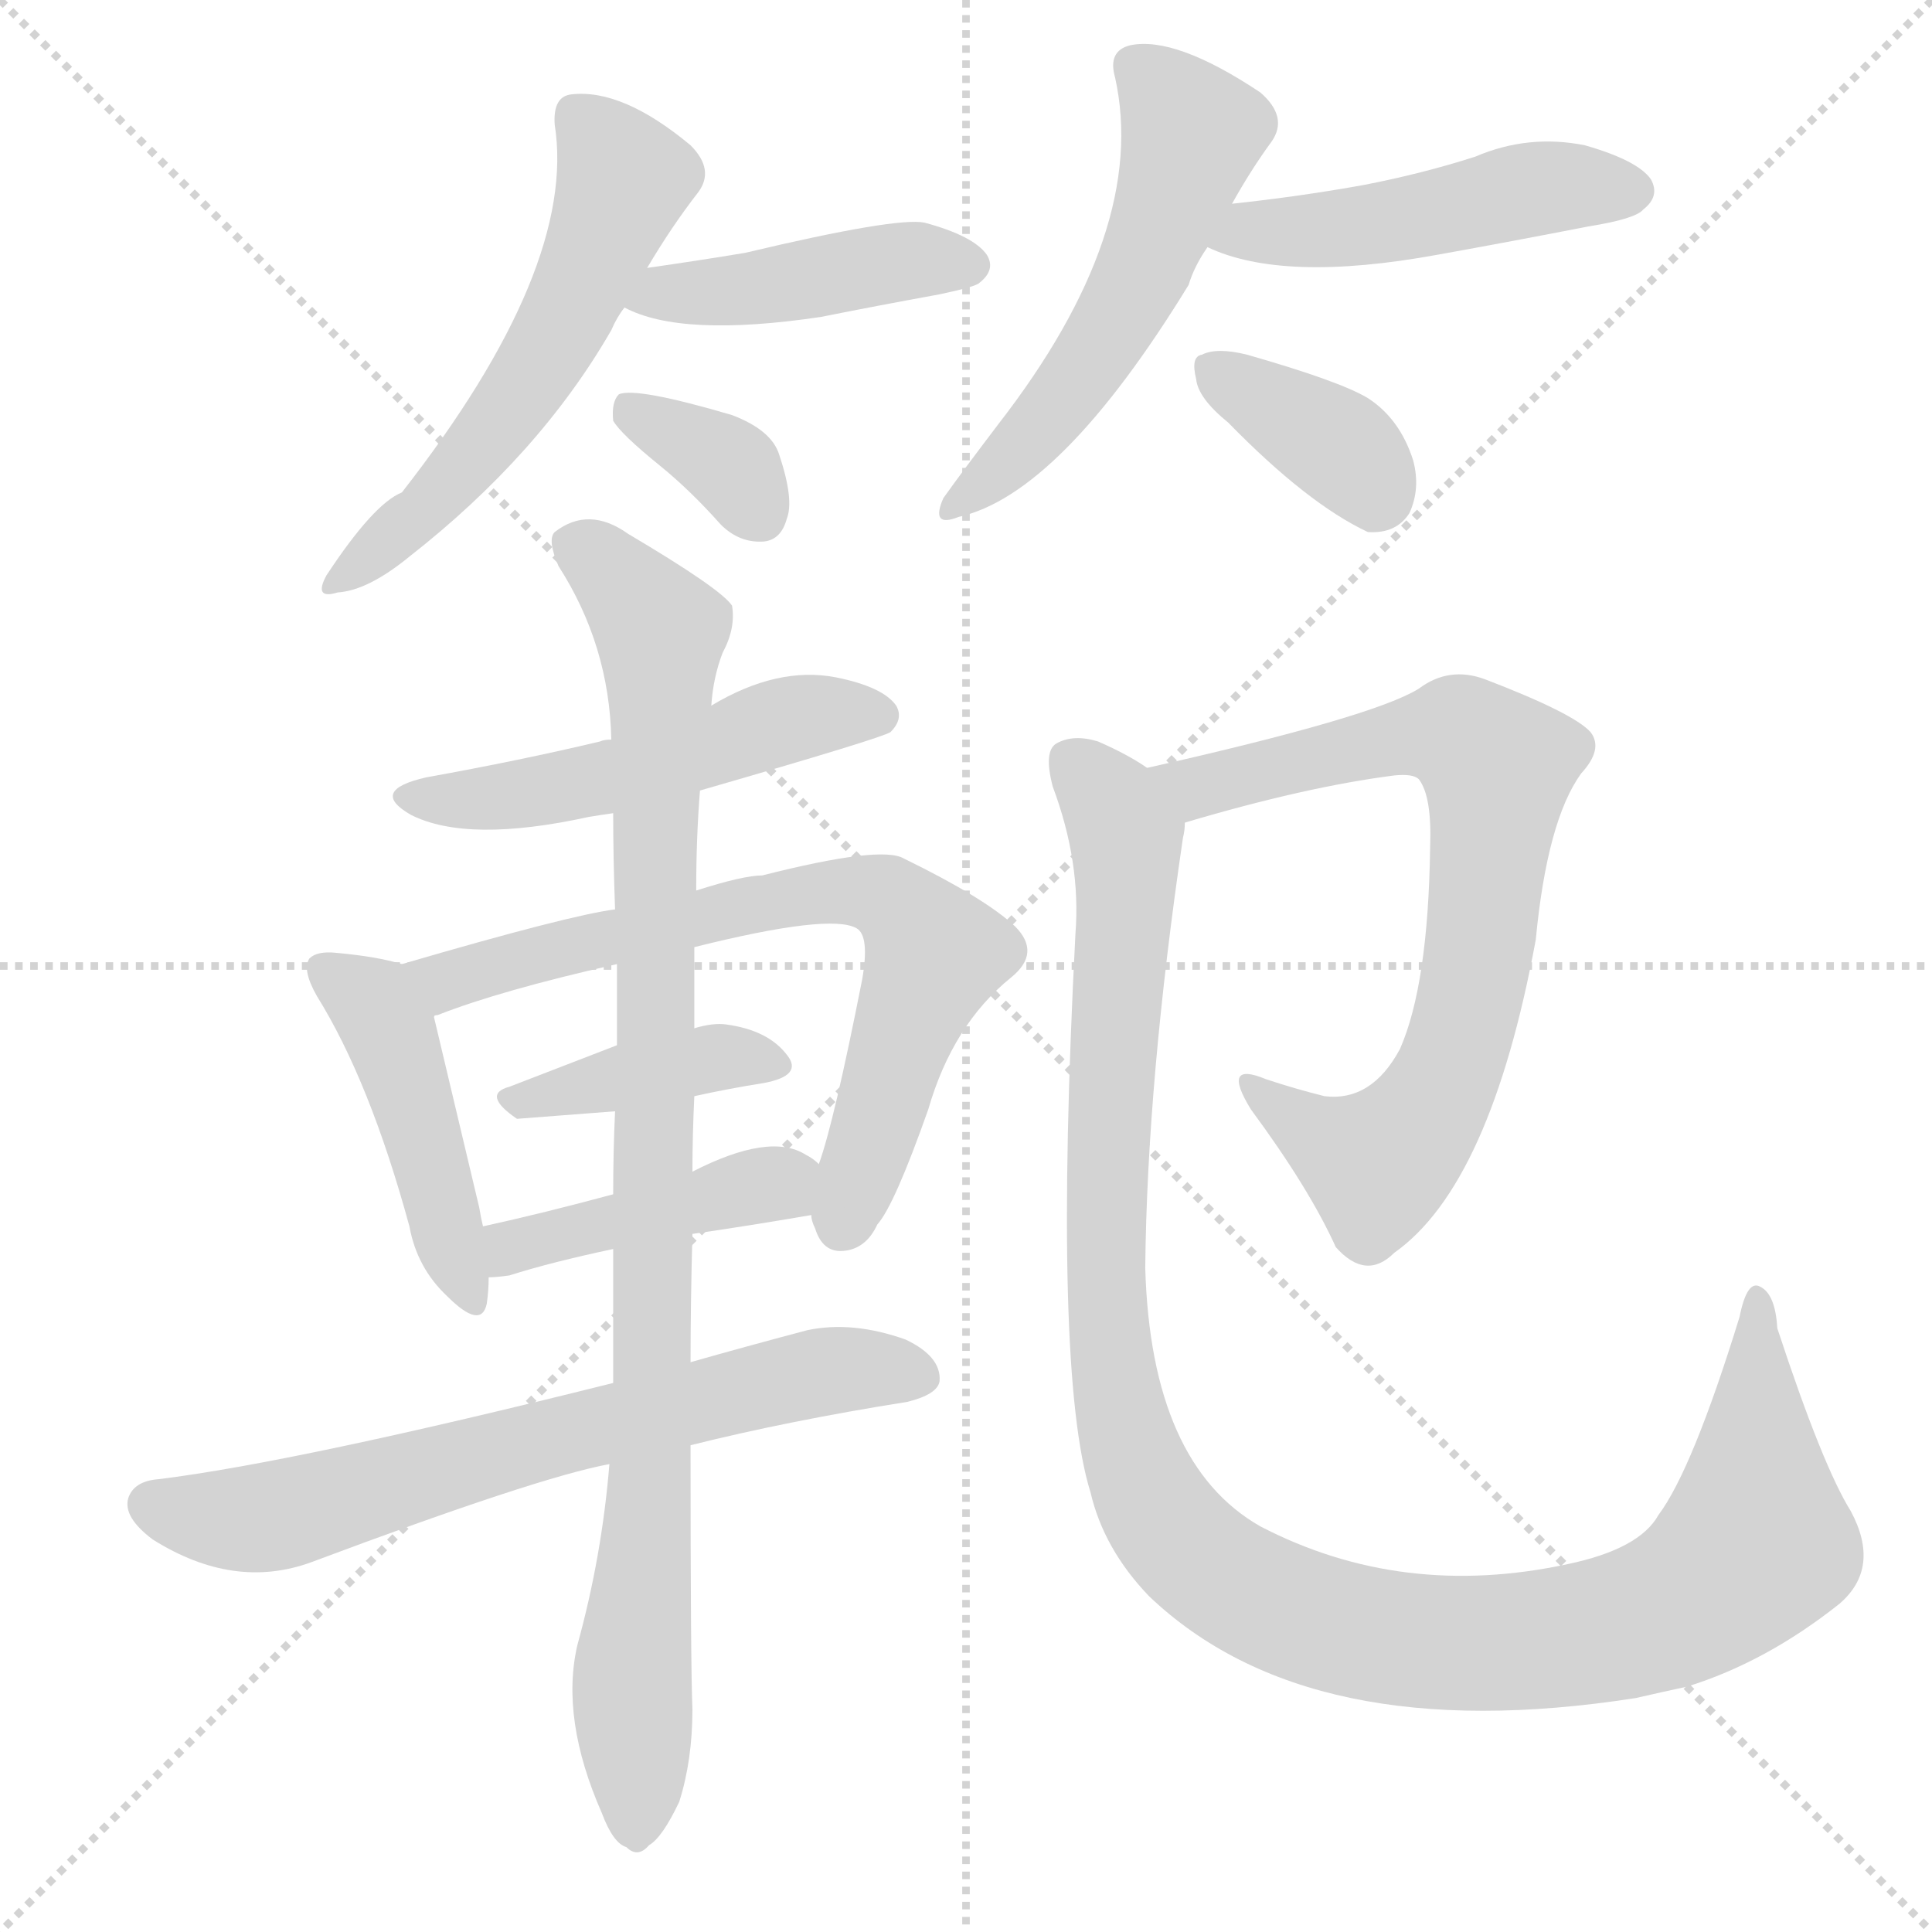
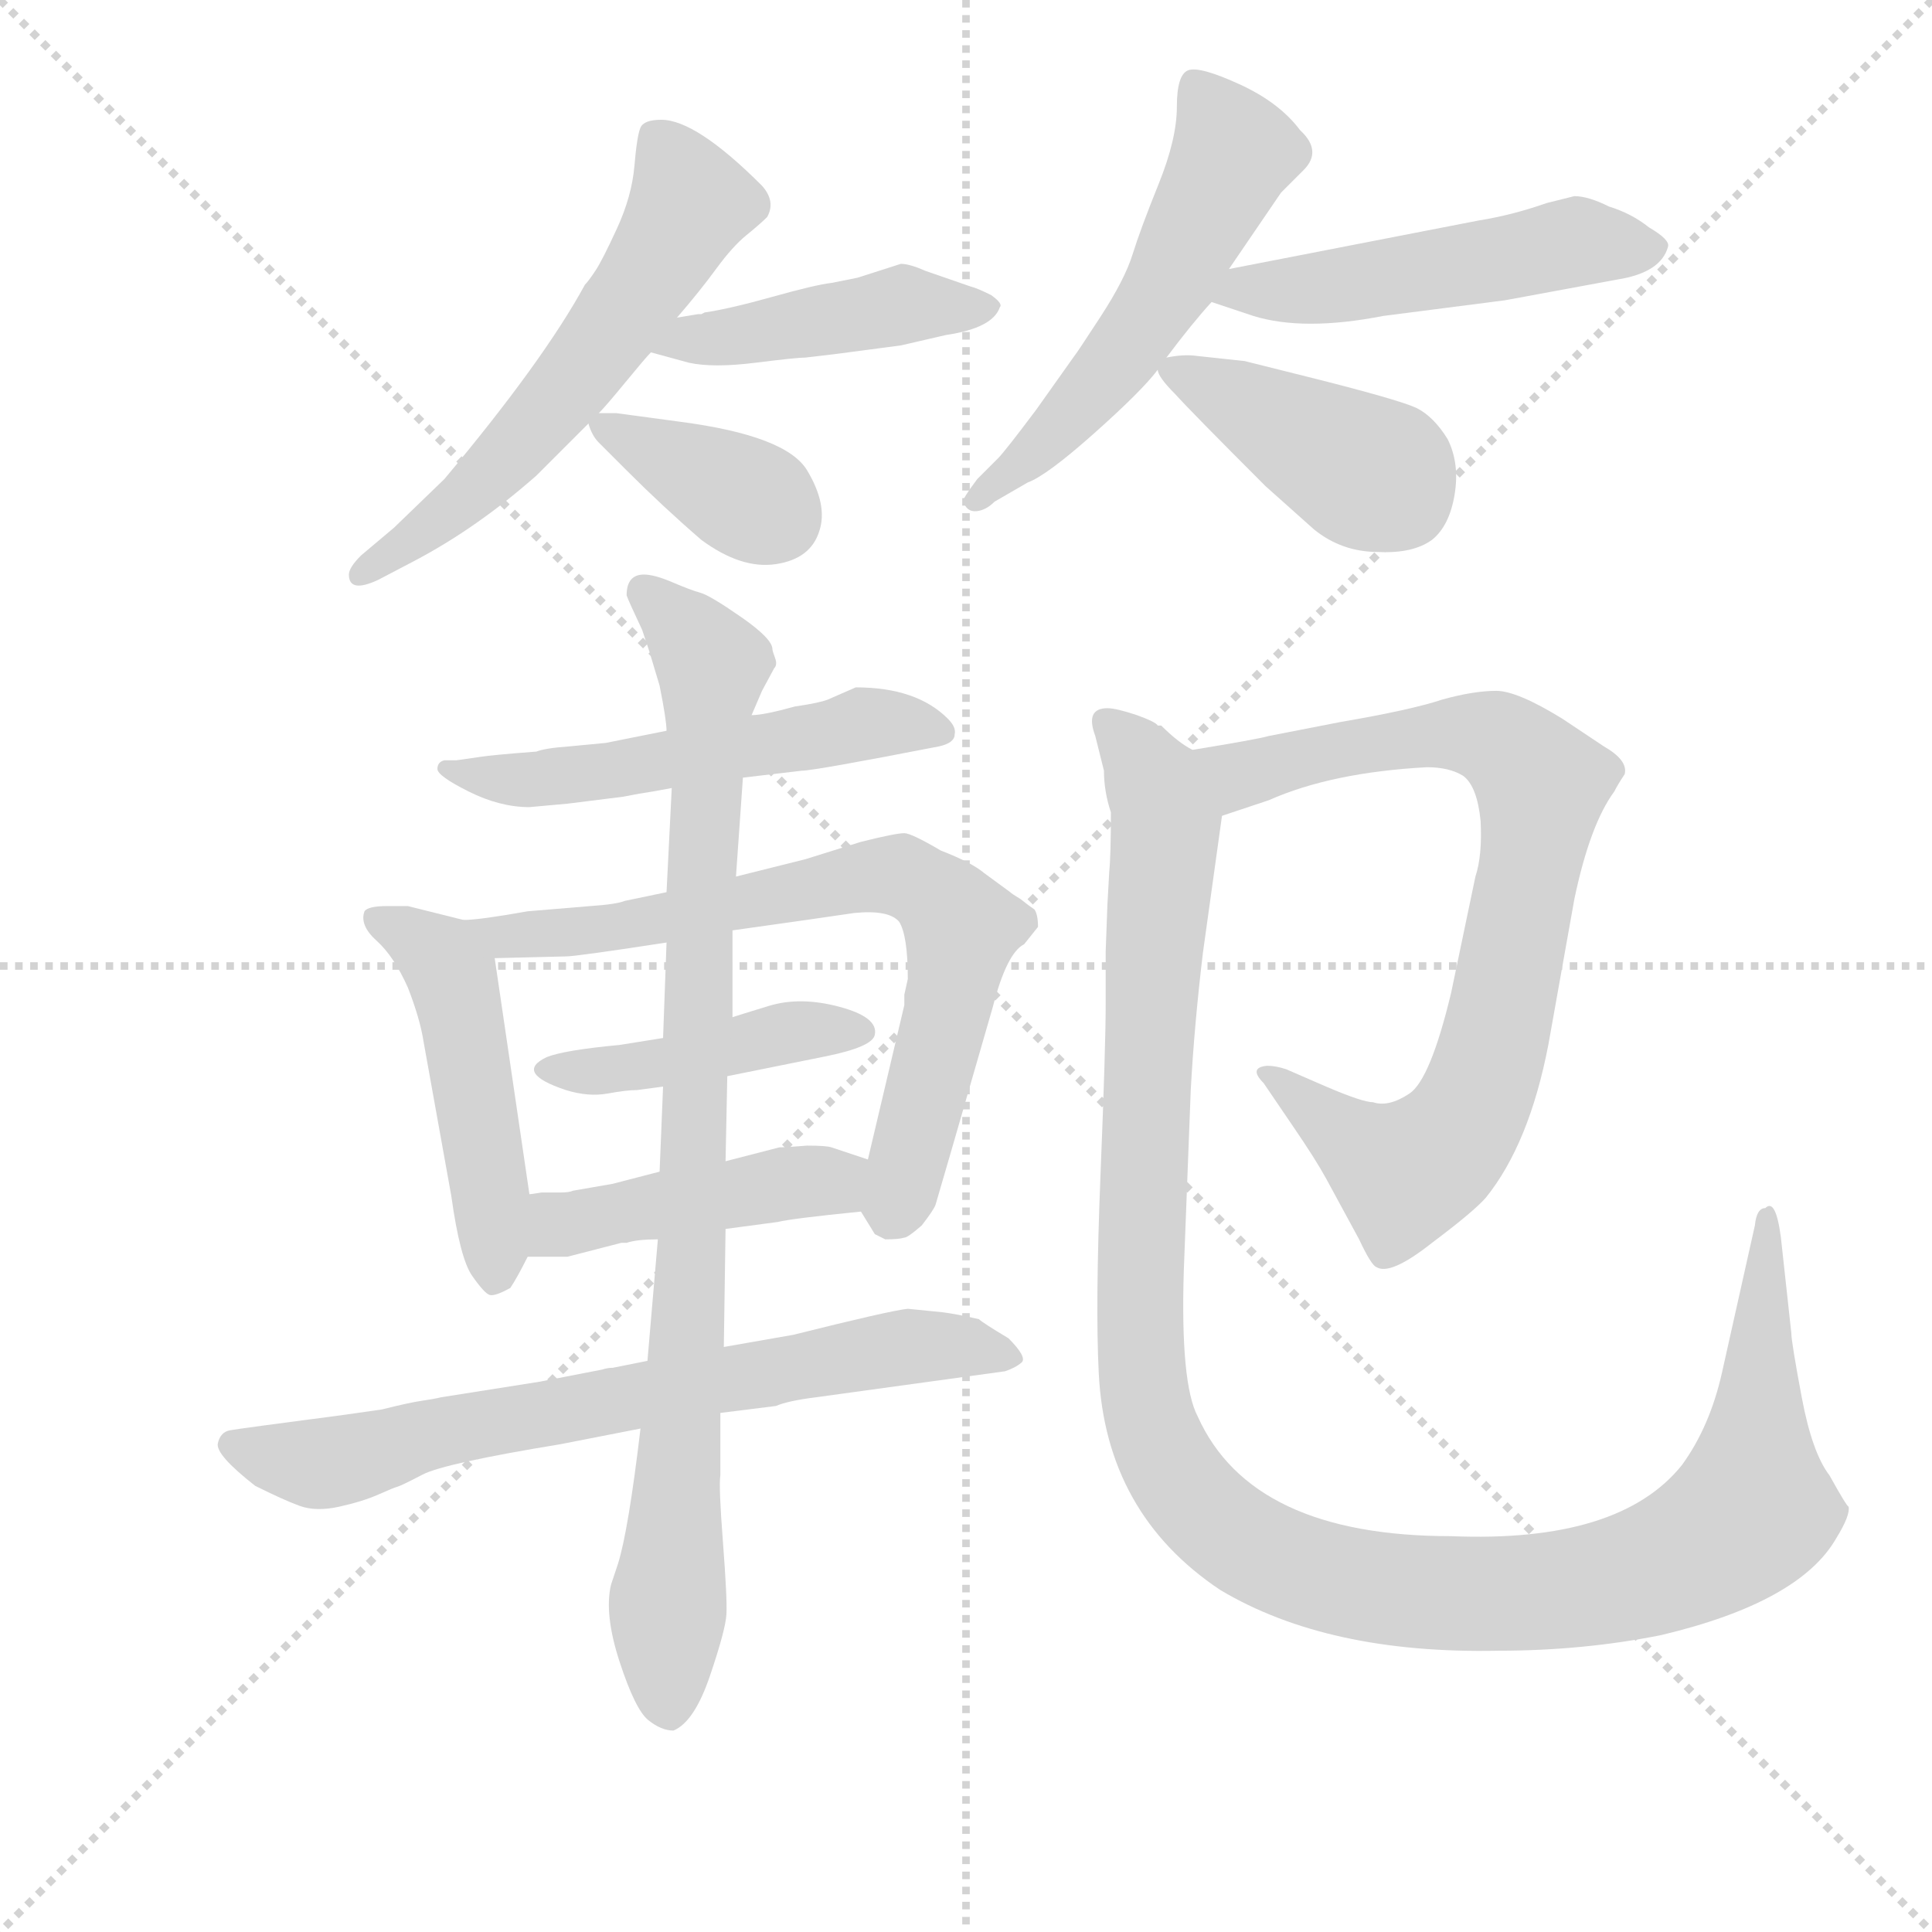
<svg xmlns="http://www.w3.org/2000/svg" version="1.1" viewBox="0 0 1024 1024">
  <g stroke="lightgray" stroke-dasharray="1,1" stroke-width="1" transform="scale(4, 4)">
    <line x1="0" y1="0" x2="256" y2="256" />
    <line x1="256" y1="0" x2="0" y2="256" />
    <line x1="128" y1="0" x2="128" y2="256" />
    <line x1="0" y1="128" x2="256" y2="128" />
  </g>
-   <g transform="scale(1, -1) translate(0, -900)">
+   <g transform="scale(0.92, -0.92) translate(60, -830)">
    <style type="text/css">
      
        @keyframes keyframes0 {
          from {
            stroke: blue;
-             stroke-dashoffset: 558;
+             stroke-dashoffset: 584;
+             stroke-width: 128;
+           }
+           66% {
+             animation-timing-function: step-end;
+             stroke: blue;
+             stroke-dashoffset: 0;
+             stroke-width: 128;
+           }
+           to {
+             stroke: black;
+             stroke-width: 1024;
+           }
+         }
+         #make-me-a-hanzi-animation-0 {
+           animation: keyframes0 0.725s both;
+           animation-delay: 0s;
+           animation-timing-function: linear;
+         }
+       
+         @keyframes keyframes1 {
+           from {
+             stroke: blue;
+             stroke-dashoffset: 445;
+             stroke-width: 128;
+           }
+           59% {
+             animation-timing-function: step-end;
+             stroke: blue;
+             stroke-dashoffset: 0;
+             stroke-width: 128;
+           }
+           to {
+             stroke: black;
+             stroke-width: 1024;
+           }
+         }
+         #make-me-a-hanzi-animation-1 {
+           animation: keyframes1 0.612s both;
+           animation-delay: 0.725s;
+           animation-timing-function: linear;
+         }
+       
+         @keyframes keyframes2 {
+           from {
+             stroke: blue;
+             stroke-dashoffset: 367;
+             stroke-width: 128;
+           }
+           54% {
+             animation-timing-function: step-end;
+             stroke: blue;
+             stroke-dashoffset: 0;
+             stroke-width: 128;
+           }
+           to {
+             stroke: black;
+             stroke-width: 1024;
+           }
+         }
+         #make-me-a-hanzi-animation-2 {
+           animation: keyframes2 0.549s both;
+           animation-delay: 1.337s;
+           animation-timing-function: linear;
+         }
+       
+         @keyframes keyframes3 {
+           from {
+             stroke: blue;
+             stroke-dashoffset: 548;
            stroke-width: 128;
          }
          64% {
            animation-timing-function: step-end;
            stroke: blue;
            stroke-dashoffset: 0;
            stroke-width: 128;
          }
          to {
            stroke: black;
            stroke-width: 1024;
          }
        }
-         #make-me-a-hanzi-animation-0 {
-           animation: keyframes0 0.704s both;
-           animation-delay: 0s;
-           animation-timing-function: linear;
-         }
-       
-         @keyframes keyframes1 {
-           from {
-             stroke: blue;
-             stroke-dashoffset: 432;
-             stroke-width: 128;
-           }
-           58% {
-             animation-timing-function: step-end;
-             stroke: blue;
-             stroke-dashoffset: 0;
-             stroke-width: 128;
-           }
-           to {
-             stroke: black;
-             stroke-width: 1024;
-           }
-         }
-         #make-me-a-hanzi-animation-1 {
-           animation: keyframes1 0.602s both;
-           animation-delay: 0.704s;
-           animation-timing-function: linear;
-         }
-       
-         @keyframes keyframes2 {
-           from {
-             stroke: blue;
-             stroke-dashoffset: 348;
-             stroke-width: 128;
-           }
-           53% {
-             animation-timing-function: step-end;
-             stroke: blue;
-             stroke-dashoffset: 0;
-             stroke-width: 128;
-           }
-           to {
-             stroke: black;
-             stroke-width: 1024;
-           }
-         }
-         #make-me-a-hanzi-animation-2 {
-           animation: keyframes2 0.533s both;
-           animation-delay: 1.306s;
-           animation-timing-function: linear;
-         }
-       
-         @keyframes keyframes3 {
-           from {
-             stroke: blue;
-             stroke-dashoffset: 537;
+         #make-me-a-hanzi-animation-3 {
+           animation: keyframes3 0.696s both;
+           animation-delay: 1.886s;
+           animation-timing-function: linear;
+         }
+       
+         @keyframes keyframes4 {
+           from {
+             stroke: blue;
+             stroke-dashoffset: 505;
+             stroke-width: 128;
+           }
+           62% {
+             animation-timing-function: step-end;
+             stroke: blue;
+             stroke-dashoffset: 0;
+             stroke-width: 128;
+           }
+           to {
+             stroke: black;
+             stroke-width: 1024;
+           }
+         }
+         #make-me-a-hanzi-animation-4 {
+           animation: keyframes4 0.661s both;
+           animation-delay: 2.582s;
+           animation-timing-function: linear;
+         }
+       
+         @keyframes keyframes5 {
+           from {
+             stroke: blue;
+             stroke-dashoffset: 411;
+             stroke-width: 128;
+           }
+           57% {
+             animation-timing-function: step-end;
+             stroke: blue;
+             stroke-dashoffset: 0;
+             stroke-width: 128;
+           }
+           to {
+             stroke: black;
+             stroke-width: 1024;
+           }
+         }
+         #make-me-a-hanzi-animation-5 {
+           animation: keyframes5 0.584s both;
+           animation-delay: 3.243s;
+           animation-timing-function: linear;
+         }
+       
+         @keyframes keyframes6 {
+           from {
+             stroke: blue;
+             stroke-dashoffset: 544;
            stroke-width: 128;
          }
          64% {
            animation-timing-function: step-end;
            stroke: blue;
            stroke-dashoffset: 0;
            stroke-width: 128;
          }
          to {
            stroke: black;
            stroke-width: 1024;
          }
        }
-         #make-me-a-hanzi-animation-3 {
-           animation: keyframes3 0.687s both;
-           animation-delay: 1.839s;
-           animation-timing-function: linear;
-         }
-       
-         @keyframes keyframes4 {
-           from {
-             stroke: blue;
-             stroke-dashoffset: 477;
+         #make-me-a-hanzi-animation-6 {
+           animation: keyframes6 0.693s both;
+           animation-delay: 3.827s;
+           animation-timing-function: linear;
+         }
+       
+         @keyframes keyframes7 {
+           from {
+             stroke: blue;
+             stroke-dashoffset: 484;
            stroke-width: 128;
          }
          61% {
            animation-timing-function: step-end;
            stroke: blue;
            stroke-dashoffset: 0;
            stroke-width: 128;
          }
          to {
            stroke: black;
            stroke-width: 1024;
          }
        }
-         #make-me-a-hanzi-animation-4 {
-           animation: keyframes4 0.638s both;
-           animation-delay: 2.526s;
-           animation-timing-function: linear;
-         }
-       
-         @keyframes keyframes5 {
-           from {
-             stroke: blue;
-             stroke-dashoffset: 365;
-             stroke-width: 128;
-           }
-           54% {
-             animation-timing-function: step-end;
-             stroke: blue;
-             stroke-dashoffset: 0;
-             stroke-width: 128;
-           }
-           to {
-             stroke: black;
-             stroke-width: 1024;
-           }
-         }
-         #make-me-a-hanzi-animation-5 {
-           animation: keyframes5 0.547s both;
-           animation-delay: 3.164s;
-           animation-timing-function: linear;
-         }
-       
-         @keyframes keyframes6 {
-           from {
-             stroke: blue;
-             stroke-dashoffset: 508;
-             stroke-width: 128;
-           }
-           62% {
-             animation-timing-function: step-end;
-             stroke: blue;
-             stroke-dashoffset: 0;
-             stroke-width: 128;
-           }
-           to {
-             stroke: black;
-             stroke-width: 1024;
-           }
-         }
-         #make-me-a-hanzi-animation-6 {
-           animation: keyframes6 0.663s both;
-           animation-delay: 3.711s;
-           animation-timing-function: linear;
-         }
-       
-         @keyframes keyframes7 {
-           from {
-             stroke: blue;
-             stroke-dashoffset: 451;
+         #make-me-a-hanzi-animation-7 {
+           animation: keyframes7 0.644s both;
+           animation-delay: 4.52s;
+           animation-timing-function: linear;
+         }
+       
+         @keyframes keyframes8 {
+           from {
+             stroke: blue;
+             stroke-dashoffset: 712;
+             stroke-width: 128;
+           }
+           70% {
+             animation-timing-function: step-end;
+             stroke: blue;
+             stroke-dashoffset: 0;
+             stroke-width: 128;
+           }
+           to {
+             stroke: black;
+             stroke-width: 1024;
+           }
+         }
+         #make-me-a-hanzi-animation-8 {
+           animation: keyframes8 0.829s both;
+           animation-delay: 5.164s;
+           animation-timing-function: linear;
+         }
+       
+         @keyframes keyframes9 {
+           from {
+             stroke: blue;
+             stroke-dashoffset: 435;
            stroke-width: 128;
          }
          59% {
            animation-timing-function: step-end;
            stroke: blue;
            stroke-dashoffset: 0;
            stroke-width: 128;
          }
          to {
            stroke: black;
            stroke-width: 1024;
          }
        }
-         #make-me-a-hanzi-animation-7 {
-           animation: keyframes7 0.617s both;
-           animation-delay: 4.375s;
-           animation-timing-function: linear;
-         }
-       
-         @keyframes keyframes8 {
-           from {
-             stroke: blue;
-             stroke-dashoffset: 701;
+         #make-me-a-hanzi-animation-9 {
+           animation: keyframes9 0.604s both;
+           animation-delay: 5.993s;
+           animation-timing-function: linear;
+         }
+       
+         @keyframes keyframes10 {
+           from {
+             stroke: blue;
+             stroke-dashoffset: 446;
+             stroke-width: 128;
+           }
+           59% {
+             animation-timing-function: step-end;
+             stroke: blue;
+             stroke-dashoffset: 0;
+             stroke-width: 128;
+           }
+           to {
+             stroke: black;
+             stroke-width: 1024;
+           }
+         }
+         #make-me-a-hanzi-animation-10 {
+           animation: keyframes10 0.613s both;
+           animation-delay: 6.597s;
+           animation-timing-function: linear;
+         }
+       
+         @keyframes keyframes11 {
+           from {
+             stroke: blue;
+             stroke-dashoffset: 710;
            stroke-width: 128;
          }
          70% {
            animation-timing-function: step-end;
            stroke: blue;
            stroke-dashoffset: 0;
            stroke-width: 128;
          }
          to {
            stroke: black;
            stroke-width: 1024;
          }
        }
-         #make-me-a-hanzi-animation-8 {
-           animation: keyframes8 0.82s both;
-           animation-delay: 4.992s;
-           animation-timing-function: linear;
-         }
-       
-         @keyframes keyframes9 {
-           from {
-             stroke: blue;
-             stroke-dashoffset: 396;
-             stroke-width: 128;
-           }
-           56% {
-             animation-timing-function: step-end;
-             stroke: blue;
-             stroke-dashoffset: 0;
-             stroke-width: 128;
-           }
-           to {
-             stroke: black;
-             stroke-width: 1024;
-           }
-         }
-         #make-me-a-hanzi-animation-9 {
-           animation: keyframes9 0.572s both;
-           animation-delay: 5.812s;
-           animation-timing-function: linear;
-         }
-       
-         @keyframes keyframes10 {
-           from {
-             stroke: blue;
-             stroke-dashoffset: 425;
-             stroke-width: 128;
-           }
-           58% {
-             animation-timing-function: step-end;
-             stroke: blue;
-             stroke-dashoffset: 0;
-             stroke-width: 128;
-           }
-           to {
-             stroke: black;
-             stroke-width: 1024;
-           }
-         }
-         #make-me-a-hanzi-animation-10 {
-           animation: keyframes10 0.596s both;
-           animation-delay: 6.384s;
-           animation-timing-function: linear;
-         }
-       
-         @keyframes keyframes11 {
-           from {
-             stroke: blue;
-             stroke-dashoffset: 674;
-             stroke-width: 128;
-           }
-           69% {
-             animation-timing-function: step-end;
-             stroke: blue;
-             stroke-dashoffset: 0;
-             stroke-width: 128;
-           }
-           to {
-             stroke: black;
-             stroke-width: 1024;
-           }
-         }
        #make-me-a-hanzi-animation-11 {
-           animation: keyframes11 0.799s both;
-           animation-delay: 6.98s;
+           animation: keyframes11 0.828s both;
+           animation-delay: 7.21s;
          animation-timing-function: linear;
        }
      
        @keyframes keyframes12 {
          from {
            stroke: blue;
-             stroke-dashoffset: 953;
-             stroke-width: 128;
-           }
-           76% {
+             stroke-dashoffset: 914;
+             stroke-width: 128;
+           }
+           75% {
            animation-timing-function: step-end;
            stroke: blue;
            stroke-dashoffset: 0;
            stroke-width: 128;
          }
          to {
            stroke: black;
            stroke-width: 1024;
          }
        }
        #make-me-a-hanzi-animation-12 {
-           animation: keyframes12 1.026s both;
-           animation-delay: 7.779s;
+           animation: keyframes12 0.994s both;
+           animation-delay: 8.038s;
          animation-timing-function: linear;
        }
      
        @keyframes keyframes13 {
          from {
            stroke: blue;
-             stroke-dashoffset: 746;
-             stroke-width: 128;
-           }
-           71% {
+             stroke-dashoffset: 802;
+             stroke-width: 128;
+           }
+           72% {
            animation-timing-function: step-end;
            stroke: blue;
            stroke-dashoffset: 0;
            stroke-width: 128;
          }
          to {
            stroke: black;
            stroke-width: 1024;
          }
        }
        #make-me-a-hanzi-animation-13 {
-           animation: keyframes13 0.857s both;
-           animation-delay: 8.804s;
+           animation: keyframes13 0.903s both;
+           animation-delay: 9.032s;
          animation-timing-function: linear;
        }
      
        @keyframes keyframes14 {
          from {
            stroke: blue;
-             stroke-dashoffset: 1149;
-             stroke-width: 128;
-           }
-           79% {
+             stroke-dashoffset: 1235;
+             stroke-width: 128;
+           }
+           80% {
            animation-timing-function: step-end;
            stroke: blue;
            stroke-dashoffset: 0;
            stroke-width: 128;
          }
          to {
            stroke: black;
            stroke-width: 1024;
          }
        }
        #make-me-a-hanzi-animation-14 {
-           animation: keyframes14 1.185s both;
-           animation-delay: 9.661s;
+           animation: keyframes14 1.255s both;
+           animation-delay: 9.935s;
          animation-timing-function: linear;
        }
      
    </style>
-     <path d="M 343 758 Q 356 780 370 798 Q 379 810 366 823 Q 330 853 303 850 Q 293 849 294 834 Q 306 758 213 639 Q 198 633 173 595 Q 166 582 179 586 Q 195 587 217 605 Q 286 659 324 725 Q 327 732 331 737 L 343 758 Z" fill="lightgray" />
-     <path d="M 331 737 Q 361 721 435 732 Q 465 738 498 744 Q 517 748 519 750 Q 528 757 523 765 Q 516 775 490 782 Q 475 785 395 766 Q 371 762 343 758 C 313 754 304 750 331 737 Z" fill="lightgray" />
-     <path d="M 350 653 Q 366 640 382 622 Q 392 612 405 613 Q 414 614 417 625 Q 421 635 413 659 Q 409 672 388 680 Q 337 695 328 691 Q 324 687 325 677 Q 329 670 350 653 Z" fill="lightgray" />
-     <path d="M 653 792 Q 663 810 674 825 Q 683 838 668 851 Q 623 881 599 876 Q 587 873 591 859 Q 609 778 529 675 Q 510 650 500 636 Q 493 620 508 626 Q 562 638 630 749 Q 633 759 640 769 L 653 792 Z" fill="lightgray" />
-     <path d="M 640 769 Q 680 750 762 765 Q 801 772 842 780 Q 867 784 871 789 Q 880 796 875 805 Q 868 815 840 823 Q 810 829 782 817 Q 754 808 723 802 Q 690 796 653 792 C 623 789 612 781 640 769 Z" fill="lightgray" />
-     <path d="M 651 676 Q 693 633 725 618 Q 740 617 747 628 Q 753 641 749 656 Q 742 678 725 689 Q 710 698 661 712 Q 645 716 637 712 Q 631 711 634 699 Q 635 689 651 676 Z" fill="lightgray" />
-     <path d="M 371 481 Q 468 509 472 512 Q 479 519 475 526 Q 468 536 443 541 Q 412 547 377 526 L 324 508 Q 320 508 318 507 Q 276 497 226 488 Q 195 481 218 468 Q 248 453 312 467 Q 318 468 325 469 L 371 481 Z" fill="lightgray" />
-     <path d="M 213 389 Q 200 393 178 395 Q 168 396 164 392 Q 160 386 168 372 Q 196 327 217 250 Q 221 228 237 213 Q 255 195 258 209 Q 259 216 259 223 L 256 250 Q 255 254 254 260 Q 236 336 230 361 C 224 386 224 386 213 389 Z" fill="lightgray" />
-     <path d="M 430 256 Q 430 253 432 249 Q 436 236 447 237 Q 459 238 465 251 Q 474 261 492 312 Q 505 357 536 382 Q 552 395 538 409 Q 522 424 479 445 Q 467 452 404 436 Q 394 436 369 428 L 326 418 Q 302 415 213 389 C 184 381 202 350 230 361 Q 230 362 232 362 Q 265 375 327 389 L 368 398 Q 440 416 454 408 Q 461 404 457 381 Q 442 305 434 283 L 430 256 Z" fill="lightgray" />
-     <path d="M 368 319 Q 386 323 405 326 Q 426 330 417 341 Q 407 354 385 357 Q 378 358 368 355 L 327 346 Q 296 334 270 324 Q 255 320 274 307 L 326 311 L 368 319 Z" fill="lightgray" />
-     <path d="M 367 246 Q 395 250 430 256 C 460 261 458 264 434 283 Q 431 286 427 288 Q 408 300 367 279 L 325 267 Q 288 257 256 250 C 227 244 229 221 259 223 Q 263 223 270 224 Q 292 231 325 238 L 367 246 Z" fill="lightgray" />
-     <path d="M 366 134 Q 418 147 481 157 Q 497 161 498 168 Q 499 181 480 190 Q 452 200 428 195 Q 394 186 366 178 L 325 167 Q 157 125 84 116 Q 71 115 68 106 Q 65 96 81 84 Q 124 57 165 72 Q 285 117 323 124 L 366 134 Z" fill="lightgray" />
-     <path d="M 323 124 Q 319 75 306 28 Q 297 -11 319 -61 Q 325 -77 332 -79 Q 338 -85 344 -78 Q 351 -74 360 -55 Q 367 -33 367 -6 Q 366 18 366 134 L 366 178 Q 366 209 367 246 L 367 279 Q 367 298 368 319 L 368 355 Q 368 377 368 398 L 369 428 Q 369 456 371 481 L 377 526 Q 378 541 383 554 Q 390 567 388 579 Q 382 588 333 617 Q 312 632 294 618 Q 290 614 296 600 Q 323 558 324 508 L 325 469 Q 325 445 326 418 L 327 389 Q 327 368 327 346 L 326 311 Q 325 290 325 267 L 325 238 Q 325 204 325 167 L 323 124 Z" fill="lightgray" />
-     <path d="M 628 464 Q 692 483 739 489 Q 749 490 752 487 Q 759 478 758 451 Q 757 378 742 344 Q 727 316 702 319 Q 686 323 671 328 Q 647 338 663 312 Q 694 270 708 239 Q 724 221 739 236 Q 790 272 814 402 Q 820 465 838 490 Q 850 503 843 512 Q 834 522 787 540 Q 768 547 752 535 Q 728 520 608 493 C 579 486 599 456 628 464 Z" fill="lightgray" />
-     <path d="M 608 493 Q 598 500 582 507 Q 569 511 560 506 Q 553 502 558 483 Q 573 443 570 405 Q 558 173 578 109 Q 585 79 609 54 Q 694 -27 867 0 Q 880 3 894 6 Q 936 19 975 50 Q 997 69 981 99 Q 966 123 942 196 Q 941 214 933 218 Q 926 222 922 202 Q 897 121 879 97 Q 869 79 831 71 Q 743 52 668 91 Q 610 124 607 228 Q 608 327 627 456 Q 628 460 628 464 C 630 481 630 481 608 493 Z" fill="lightgray" />
+     <path d="M 330 647 Q 343 662 352.5 675 Q 362 688 370 694.5 Q 378 701 382 705 Q 387 714 379 723 Q 341 761 321 761 Q 311 761 309 756.5 Q 307 752 305.5 734.5 Q 304 717 295.5 698.5 Q 287 680 283 674 Q 279 668 277 666 Q 253 622 196 554 L 167 526 L 148 510 Q 141 503 141 499 Q 141 488 158 496 L 179 507 Q 215 526 249 556 L 279 586 L 285 592 Q 289 596 300.5 610 Q 312 624 315 627 L 330 647 Z" fill="lightgray" />
+     <path d="M 346 650 L 344 649 L 342 649 L 330 647 C 300 642 286 635 315 627 L 337 621 Q 351 618 375 621 Q 399 624 404 624 L 421 626 L 459 631 L 485 637 Q 512 641 516 653 Q 518 655 511 660 Q 503 664 499 665 L 473 674 Q 464 678 459 678 L 434 670 L 419 667 Q 410 666 385 659 Q 360 652 346 650 Z" fill="lightgray" />
+     <path d="M 279 586 Q 281 579 285 575 L 301 559 Q 322 538 344 519 Q 367 502 387 505 Q 407 508 412 524 Q 417 539 405 559 Q 393 579 332 587 L 295 592 L 285 592 C 277 592 277 592 279 586 Z" fill="lightgray" />
+     <path d="M 612 624 Q 627 644 638 656 L 648 675 L 678 719 L 691 732 Q 702 743 689 755 Q 677 771 654 781.5 Q 631 792 624.5 789.5 Q 618 787 618 768.5 Q 618 750 607.5 724 Q 597 698 592.5 683.5 Q 588 669 574 647.5 Q 560 626 559 625 L 537 594 Q 519 570 515 566 L 503 554 Q 494 542 495 541 Q 497 535 502.5 535.5 Q 508 536 513 541 L 532 552 Q 543 556 570.5 580.5 Q 598 605 607 617 L 612 624 Z" fill="lightgray" />
+     <path d="M 638 656 L 662 648 Q 691 639 737 648 L 807 657 L 872 669 Q 897 673 901 688 Q 902 692 890 699 Q 880 707 867 711 Q 855 717 847 717 L 831 713 Q 811 706 792 703 L 648 675 C 619 669 610 665 638 656 Z" fill="lightgray" />
+     <path d="M 629 625 Q 622 626 612 624 C 604 623 604 623 607 617 Q 607 613 617 603 Q 626 593 669 550 L 697 525 Q 713 512 734 512 Q 754 511 765 519 Q 775 527 778 545 Q 781 563 774 577 Q 766 590 756 595 Q 745 600 693 613 L 657 622 L 629 625 Z" fill="lightgray" />
+     <path d="M 267 367 L 299 371 Q 309 373 316 374 L 327 376 L 368 382 L 402 386 Q 409 386 481 400 Q 490 402 490 407 Q 491 411 486 416 Q 468 434 433 434 L 417 427 Q 412 425 398 423 Q 380 418 373 418 L 324 409 L 289 402 L 268 400 Q 254 399 249 397 Q 223 395 217 394 L 203 392 L 196 392 Q 192 391 192 387 Q 192 383 210 374 Q 228 365 245 365 L 267 367 Z" fill="lightgray" />
+     <path d="M 245 142 L 225 278 C 222 296 222 296 207 300 L 175 308 L 163 308 Q 152 308 150 305 Q 147 297 157 288 Q 167 279 175 261 Q 182 243 184 230 L 200 141 Q 205 105 212 95 Q 219 85 222 84 Q 225 83 234 88 Q 238 94 244 106 L 245 142 Z" fill="lightgray" />
+     <path d="M 362 294 Q 412 301 432 304 Q 452 306 458 299 Q 463 291 463 266 L 461 257 Q 461 255 461 251 L 440 162 C 434 136 434 136 436 132 L 444 119 L 450 116 Q 458 116 461 117 Q 463 117 471 124 Q 478 133 479 136 Q 480 139 512 250 Q 520 281 530 286 L 538 296 Q 538 303 536 306 Q 533 308 528 312 Q 523 315 522 316 L 507 327 Q 500 333 482 340 Q 465 350 461 350 Q 456 350 436 345 L 404 335 L 364 325 L 324 316 L 300 311 Q 295 309 280 308 L 244 305 Q 216 300 207 300 C 177 297 195 277 225 278 L 266 279 Q 272 279 324 287 L 362 294 Z" fill="lightgray" />
+     <path d="M 359 210 Q 389 216 416 221.5 Q 443 227 444 234 Q 446 244 423.5 250 Q 401 256 383 250.5 Q 365 245 362 244 L 322 232 L 297 228 Q 265 225 255 221 Q 236 212 266 202 Q 279 198 290 200 Q 301 202 307 202 L 322 204 L 359 210 Z" fill="lightgray" />
+     <path d="M 440 162 L 419 169 Q 416 170 405 170 Q 393 169 389 169 L 358 161 L 320 155 L 293 148 L 270 144 Q 268 143 263 143 Q 257 143 252 143 Q 246 142 245 142 C 215 140 214 106 244 106 L 267 106 L 298 114 L 301 114 Q 307 116 319 116 L 358 122 L 388 126 Q 396 128 436 132 C 466 135 468 153 440 162 Z" fill="lightgray" />
+     <path d="M 313 46 L 293 42 Q 290 42 287 41 L 251 34 L 194 25 Q 190 24 183 23 Q 176 22 160 18 L 139 15 Q 78 7 72.5 6 Q 67 5 65.5 -1.5 Q 64 -8 87 -26 Q 103 -34 112.5 -37.5 Q 122 -41 135.5 -38 Q 149 -35 158 -31 Q 167 -27 169 -26.5 Q 171 -26 183.5 -19.5 Q 196 -13 263 -2 L 309 7 L 355 16 L 387 20 Q 394 23 410 25 L 519 40 Q 525 42 528.5 45 Q 532 48 521 59 Q 506 68 504 70 Q 491 73 483 74 L 463 76 Q 453 75 397 61 L 357 54 L 313 46 Z" fill="lightgray" />
+     <path d="M 358 161 L 359 210 L 362 244 L 362 294 L 364 325 L 368 382 L 373 418 L 379 432 L 386 445 Q 388 447 386.5 451 Q 385 455 385 456 Q 385 462 367 474.5 Q 349 487 343.5 488.5 Q 338 490 327.5 494.5 Q 317 499 311 499 Q 301 499 301 487 Q 302 484 310 467 L 314 455 L 320 435 Q 324 415 324 409 L 327 376 L 324 316 L 324 287 L 322 232 L 322 204 L 320 155 L 319 116 L 313 46 L 309 7 Q 302 -52 296 -71 L 292 -83 Q 288 -100 297 -127.5 Q 306 -155 313.5 -161 Q 321 -167 328 -167 Q 340 -162 349 -135.5 Q 358 -109 358.5 -100 Q 359 -91 356.5 -58.5 Q 354 -26 355 -20 L 355 16 L 357 54 L 358 122 L 358 161 Z" fill="lightgray" />
+     <path d="M 644 360 L 671 369 Q 707 385 762 388 Q 775 388 783 383 Q 791 377 793 357 Q 794 337 790 325 L 776 258 Q 764 208 752 200 Q 740 192 731 195 Q 725 195 704 204 L 681 214 Q 675 216 670 216 Q 659 215 668 206 L 685 181 Q 698 162 704 151 L 723 116 Q 730 101 733 100 Q 741 95 765 114 Q 789 132 796 140 Q 821 171 832 228 L 847 312 Q 856 355 870 374 Q 872 378 876 384 Q 878 392 864 400 L 840 416 Q 814 432 802 432 Q 789 432 771 427 Q 753 421 712 414 L 671 406 Q 664 404 627 398 C 597 393 616 351 644 360 Z" fill="lightgray" />
+     <path d="M 578 422 Q 565 422 571 406 L 576 386 Q 576 374 580 362 Q 580 337 579 327 L 578 309 L 577 282 L 577 252 Q 577 227 574 153 Q 571 78 573 39 Q 577 -42 643 -86 Q 705 -123 803 -121 Q 852 -121 897 -112 Q 977 -93 998 -56 Q 1006 -43 1005 -38 Q 1004 -38 994 -20 Q 984 -7 978 25 Q 972 57 972 62 L 966 117 Q 963 140 957 134 Q 952 134 951 124 L 932 39 Q 925 8 909 -14 Q 873 -59 776 -55 Q 661 -55 630 14 Q 620 33 622 98 L 626 202 Q 628 239 633 281 L 644 360 C 647 384 647 384 627 398 Q 619 402 609 412 L 607 412 Q 606 414 595 418 Q 583 422 578 422 Z" fill="lightgray" />
    <clipPath id="make-me-a-hanzi-clip-0">
-       <path d="M 343 758 Q 356 780 370 798 Q 379 810 366 823 Q 330 853 303 850 Q 293 849 294 834 Q 306 758 213 639 Q 198 633 173 595 Q 166 582 179 586 Q 195 587 217 605 Q 286 659 324 725 Q 327 732 331 737 L 343 758 Z" />
-     </clipPath>
-     <path clip-path="url(#make-me-a-hanzi-clip-0)" d="M 305 838 L 330 803 L 294 720 L 226 630 L 183 595" fill="none" id="make-me-a-hanzi-animation-0" stroke-dasharray="430 860" stroke-linecap="round" />
+       <path d="M 330 647 Q 343 662 352.5 675 Q 362 688 370 694.5 Q 378 701 382 705 Q 387 714 379 723 Q 341 761 321 761 Q 311 761 309 756.5 Q 307 752 305.5 734.5 Q 304 717 295.5 698.5 Q 287 680 283 674 Q 279 668 277 666 Q 253 622 196 554 L 167 526 L 148 510 Q 141 503 141 499 Q 141 488 158 496 L 179 507 Q 215 526 249 556 L 279 586 L 285 592 Q 289 596 300.5 610 Q 312 624 315 627 L 330 647 Z" />
+     </clipPath>
+     <path clip-path="url(#make-me-a-hanzi-clip-0)" d="M 318 750 L 338 713 L 305 658 L 221 555 L 150 501" fill="none" id="make-me-a-hanzi-animation-0" stroke-dasharray="456 912" stroke-linecap="round" />
    <clipPath id="make-me-a-hanzi-clip-1">
-       <path d="M 331 737 Q 361 721 435 732 Q 465 738 498 744 Q 517 748 519 750 Q 528 757 523 765 Q 516 775 490 782 Q 475 785 395 766 Q 371 762 343 758 C 313 754 304 750 331 737 Z" />
-     </clipPath>
-     <path clip-path="url(#make-me-a-hanzi-clip-1)" d="M 338 740 L 481 762 L 512 760" fill="none" id="make-me-a-hanzi-animation-1" stroke-dasharray="304 608" stroke-linecap="round" />
+       <path d="M 346 650 L 344 649 L 342 649 L 330 647 C 300 642 286 635 315 627 L 337 621 Q 351 618 375 621 Q 399 624 404 624 L 421 626 L 459 631 L 485 637 Q 512 641 516 653 Q 518 655 511 660 Q 503 664 499 665 L 473 674 Q 464 678 459 678 L 434 670 L 419 667 Q 410 666 385 659 Q 360 652 346 650 Z" />
+     </clipPath>
+     <path clip-path="url(#make-me-a-hanzi-clip-1)" d="M 322 630 L 460 655 L 509 653" fill="none" id="make-me-a-hanzi-animation-1" stroke-dasharray="317 634" stroke-linecap="round" />
    <clipPath id="make-me-a-hanzi-clip-2">
-       <path d="M 350 653 Q 366 640 382 622 Q 392 612 405 613 Q 414 614 417 625 Q 421 635 413 659 Q 409 672 388 680 Q 337 695 328 691 Q 324 687 325 677 Q 329 670 350 653 Z" />
-     </clipPath>
-     <path clip-path="url(#make-me-a-hanzi-clip-2)" d="M 333 683 L 389 651 L 403 627" fill="none" id="make-me-a-hanzi-animation-2" stroke-dasharray="220 440" stroke-linecap="round" />
+       <path d="M 279 586 Q 281 579 285 575 L 301 559 Q 322 538 344 519 Q 367 502 387 505 Q 407 508 412 524 Q 417 539 405 559 Q 393 579 332 587 L 295 592 L 285 592 C 277 592 277 592 279 586 Z" />
+     </clipPath>
+     <path clip-path="url(#make-me-a-hanzi-clip-2)" d="M 288 584 L 386 532" fill="none" id="make-me-a-hanzi-animation-2" stroke-dasharray="239 478" stroke-linecap="round" />
    <clipPath id="make-me-a-hanzi-clip-3">
-       <path d="M 653 792 Q 663 810 674 825 Q 683 838 668 851 Q 623 881 599 876 Q 587 873 591 859 Q 609 778 529 675 Q 510 650 500 636 Q 493 620 508 626 Q 562 638 630 749 Q 633 759 640 769 L 653 792 Z" />
-     </clipPath>
-     <path clip-path="url(#make-me-a-hanzi-clip-3)" d="M 601 865 L 620 848 L 631 827 L 619 789 L 573 701 L 544 665 L 509 635" fill="none" id="make-me-a-hanzi-animation-3" stroke-dasharray="409 818" stroke-linecap="round" />
+       <path d="M 612 624 Q 627 644 638 656 L 648 675 L 678 719 L 691 732 Q 702 743 689 755 Q 677 771 654 781.5 Q 631 792 624.5 789.5 Q 618 787 618 768.5 Q 618 750 607.5 724 Q 597 698 592.5 683.5 Q 588 669 574 647.5 Q 560 626 559 625 L 537 594 Q 519 570 515 566 L 503 554 Q 494 542 495 541 Q 497 535 502.5 535.5 Q 508 536 513 541 L 532 552 Q 543 556 570.5 580.5 Q 598 605 607 617 L 612 624 Z" />
+     </clipPath>
+     <path clip-path="url(#make-me-a-hanzi-clip-3)" d="M 629 781 L 649 740 L 615 669 L 553 585 L 504 545" fill="none" id="make-me-a-hanzi-animation-3" stroke-dasharray="420 840" stroke-linecap="round" />
    <clipPath id="make-me-a-hanzi-clip-4">
-       <path d="M 640 769 Q 680 750 762 765 Q 801 772 842 780 Q 867 784 871 789 Q 880 796 875 805 Q 868 815 840 823 Q 810 829 782 817 Q 754 808 723 802 Q 690 796 653 792 C 623 789 612 781 640 769 Z" />
-     </clipPath>
-     <path clip-path="url(#make-me-a-hanzi-clip-4)" d="M 647 772 L 749 784 L 808 799 L 865 799" fill="none" id="make-me-a-hanzi-animation-4" stroke-dasharray="349 698" stroke-linecap="round" />
+       <path d="M 638 656 L 662 648 Q 691 639 737 648 L 807 657 L 872 669 Q 897 673 901 688 Q 902 692 890 699 Q 880 707 867 711 Q 855 717 847 717 L 831 713 Q 811 706 792 703 L 648 675 C 619 669 610 665 638 656 Z" />
+     </clipPath>
+     <path clip-path="url(#make-me-a-hanzi-clip-4)" d="M 645 658 L 657 664 L 725 667 L 852 691 L 890 688" fill="none" id="make-me-a-hanzi-animation-4" stroke-dasharray="377 754" stroke-linecap="round" />
    <clipPath id="make-me-a-hanzi-clip-5">
-       <path d="M 651 676 Q 693 633 725 618 Q 740 617 747 628 Q 753 641 749 656 Q 742 678 725 689 Q 710 698 661 712 Q 645 716 637 712 Q 631 711 634 699 Q 635 689 651 676 Z" />
-     </clipPath>
-     <path clip-path="url(#make-me-a-hanzi-clip-5)" d="M 644 704 L 708 665 L 729 638" fill="none" id="make-me-a-hanzi-animation-5" stroke-dasharray="237 474" stroke-linecap="round" />
+       <path d="M 629 625 Q 622 626 612 624 C 604 623 604 623 607 617 Q 607 613 617 603 Q 626 593 669 550 L 697 525 Q 713 512 734 512 Q 754 511 765 519 Q 775 527 778 545 Q 781 563 774 577 Q 766 590 756 595 Q 745 600 693 613 L 657 622 L 629 625 Z" />
+     </clipPath>
+     <path clip-path="url(#make-me-a-hanzi-clip-5)" d="M 614 617 L 735 555 L 748 541" fill="none" id="make-me-a-hanzi-animation-5" stroke-dasharray="283 566" stroke-linecap="round" />
    <clipPath id="make-me-a-hanzi-clip-6">
-       <path d="M 371 481 Q 468 509 472 512 Q 479 519 475 526 Q 468 536 443 541 Q 412 547 377 526 L 324 508 Q 320 508 318 507 Q 276 497 226 488 Q 195 481 218 468 Q 248 453 312 467 Q 318 468 325 469 L 371 481 Z" />
-     </clipPath>
-     <path clip-path="url(#make-me-a-hanzi-clip-6)" d="M 220 479 L 250 476 L 299 482 L 416 518 L 466 521" fill="none" id="make-me-a-hanzi-animation-6" stroke-dasharray="380 760" stroke-linecap="round" />
+       <path d="M 267 367 L 299 371 Q 309 373 316 374 L 327 376 L 368 382 L 402 386 Q 409 386 481 400 Q 490 402 490 407 Q 491 411 486 416 Q 468 434 433 434 L 417 427 Q 412 425 398 423 Q 380 418 373 418 L 324 409 L 289 402 L 268 400 Q 254 399 249 397 Q 223 395 217 394 L 203 392 L 196 392 Q 192 391 192 387 Q 192 383 210 374 Q 228 365 245 365 L 267 367 Z" />
+     </clipPath>
+     <path clip-path="url(#make-me-a-hanzi-clip-6)" d="M 197 387 L 249 381 L 437 413 L 482 409" fill="none" id="make-me-a-hanzi-animation-6" stroke-dasharray="416 832" stroke-linecap="round" />
    <clipPath id="make-me-a-hanzi-clip-7">
-       <path d="M 213 389 Q 200 393 178 395 Q 168 396 164 392 Q 160 386 168 372 Q 196 327 217 250 Q 221 228 237 213 Q 255 195 258 209 Q 259 216 259 223 L 256 250 Q 255 254 254 260 Q 236 336 230 361 C 224 386 224 386 213 389 Z" />
-     </clipPath>
-     <path clip-path="url(#make-me-a-hanzi-clip-7)" d="M 172 387 L 198 367 L 207 351 L 248 213" fill="none" id="make-me-a-hanzi-animation-7" stroke-dasharray="323 646" stroke-linecap="round" />
+       <path d="M 245 142 L 225 278 C 222 296 222 296 207 300 L 175 308 L 163 308 Q 152 308 150 305 Q 147 297 157 288 Q 167 279 175 261 Q 182 243 184 230 L 200 141 Q 205 105 212 95 Q 219 85 222 84 Q 225 83 234 88 Q 238 94 244 106 L 245 142 Z" />
+     </clipPath>
+     <path clip-path="url(#make-me-a-hanzi-clip-7)" d="M 158 301 L 186 284 L 201 265 L 220 161 L 225 96" fill="none" id="make-me-a-hanzi-animation-7" stroke-dasharray="356 712" stroke-linecap="round" />
    <clipPath id="make-me-a-hanzi-clip-8">
-       <path d="M 430 256 Q 430 253 432 249 Q 436 236 447 237 Q 459 238 465 251 Q 474 261 492 312 Q 505 357 536 382 Q 552 395 538 409 Q 522 424 479 445 Q 467 452 404 436 Q 394 436 369 428 L 326 418 Q 302 415 213 389 C 184 381 202 350 230 361 Q 230 362 232 362 Q 265 375 327 389 L 368 398 Q 440 416 454 408 Q 461 404 457 381 Q 442 305 434 283 L 430 256 Z" />
-     </clipPath>
-     <path clip-path="url(#make-me-a-hanzi-clip-8)" d="M 229 366 L 236 380 L 247 385 L 336 407 L 419 426 L 470 424 L 495 392 L 446 251" fill="none" id="make-me-a-hanzi-animation-8" stroke-dasharray="573 1146" stroke-linecap="round" />
+       <path d="M 362 294 Q 412 301 432 304 Q 452 306 458 299 Q 463 291 463 266 L 461 257 Q 461 255 461 251 L 440 162 C 434 136 434 136 436 132 L 444 119 L 450 116 Q 458 116 461 117 Q 463 117 471 124 Q 478 133 479 136 Q 480 139 512 250 Q 520 281 530 286 L 538 296 Q 538 303 536 306 Q 533 308 528 312 Q 523 315 522 316 L 507 327 Q 500 333 482 340 Q 465 350 461 350 Q 456 350 436 345 L 404 335 L 364 325 L 324 316 L 300 311 Q 295 309 280 308 L 244 305 Q 216 300 207 300 C 177 297 195 277 225 278 L 266 279 Q 272 279 324 287 L 362 294 Z" />
+     </clipPath>
+     <path clip-path="url(#make-me-a-hanzi-clip-8)" d="M 222 295 L 232 290 L 290 294 L 449 326 L 479 314 L 494 295 L 486 243 L 454 132" fill="none" id="make-me-a-hanzi-animation-8" stroke-dasharray="584 1168" stroke-linecap="round" />
    <clipPath id="make-me-a-hanzi-clip-9">
-       <path d="M 368 319 Q 386 323 405 326 Q 426 330 417 341 Q 407 354 385 357 Q 378 358 368 355 L 327 346 Q 296 334 270 324 Q 255 320 274 307 L 326 311 L 368 319 Z" />
-     </clipPath>
-     <path clip-path="url(#make-me-a-hanzi-clip-9)" d="M 272 315 L 376 339 L 409 335" fill="none" id="make-me-a-hanzi-animation-9" stroke-dasharray="268 536" stroke-linecap="round" />
+       <path d="M 359 210 Q 389 216 416 221.5 Q 443 227 444 234 Q 446 244 423.5 250 Q 401 256 383 250.5 Q 365 245 362 244 L 322 232 L 297 228 Q 265 225 255 221 Q 236 212 266 202 Q 279 198 290 200 Q 301 202 307 202 L 322 204 L 359 210 Z" />
+     </clipPath>
+     <path clip-path="url(#make-me-a-hanzi-clip-9)" d="M 259 211 L 326 218 L 402 236 L 436 236" fill="none" id="make-me-a-hanzi-animation-9" stroke-dasharray="307 614" stroke-linecap="round" />
    <clipPath id="make-me-a-hanzi-clip-10">
-       <path d="M 367 246 Q 395 250 430 256 C 460 261 458 264 434 283 Q 431 286 427 288 Q 408 300 367 279 L 325 267 Q 288 257 256 250 C 227 244 229 221 259 223 Q 263 223 270 224 Q 292 231 325 238 L 367 246 Z" />
-     </clipPath>
-     <path clip-path="url(#make-me-a-hanzi-clip-10)" d="M 264 230 L 279 242 L 425 277" fill="none" id="make-me-a-hanzi-animation-10" stroke-dasharray="297 594" stroke-linecap="round" />
+       <path d="M 440 162 L 419 169 Q 416 170 405 170 Q 393 169 389 169 L 358 161 L 320 155 L 293 148 L 270 144 Q 268 143 263 143 Q 257 143 252 143 Q 246 142 245 142 C 215 140 214 106 244 106 L 267 106 L 298 114 L 301 114 Q 307 116 319 116 L 358 122 L 388 126 Q 396 128 436 132 C 466 135 468 153 440 162 Z" />
+     </clipPath>
+     <path clip-path="url(#make-me-a-hanzi-clip-10)" d="M 249 136 L 263 124 L 432 155" fill="none" id="make-me-a-hanzi-animation-10" stroke-dasharray="318 636" stroke-linecap="round" />
    <clipPath id="make-me-a-hanzi-clip-11">
-       <path d="M 366 134 Q 418 147 481 157 Q 497 161 498 168 Q 499 181 480 190 Q 452 200 428 195 Q 394 186 366 178 L 325 167 Q 157 125 84 116 Q 71 115 68 106 Q 65 96 81 84 Q 124 57 165 72 Q 285 117 323 124 L 366 134 Z" />
-     </clipPath>
-     <path clip-path="url(#make-me-a-hanzi-clip-11)" d="M 80 103 L 111 95 L 150 98 L 437 173 L 487 171" fill="none" id="make-me-a-hanzi-animation-11" stroke-dasharray="546 1092" stroke-linecap="round" />
+       <path d="M 313 46 L 293 42 Q 290 42 287 41 L 251 34 L 194 25 Q 190 24 183 23 Q 176 22 160 18 L 139 15 Q 78 7 72.5 6 Q 67 5 65.5 -1.5 Q 64 -8 87 -26 Q 103 -34 112.5 -37.5 Q 122 -41 135.5 -38 Q 149 -35 158 -31 Q 167 -27 169 -26.5 Q 171 -26 183.5 -19.5 Q 196 -13 263 -2 L 309 7 L 355 16 L 387 20 Q 394 23 410 25 L 519 40 Q 525 42 528.5 45 Q 532 48 521 59 Q 506 68 504 70 Q 491 73 483 74 L 463 76 Q 453 75 397 61 L 357 54 L 313 46 Z" />
+     </clipPath>
+     <path clip-path="url(#make-me-a-hanzi-clip-11)" d="M 74 -2 L 122 -13 L 204 8 L 412 46 L 485 55 L 520 49" fill="none" id="make-me-a-hanzi-animation-11" stroke-dasharray="582 1164" stroke-linecap="round" />
    <clipPath id="make-me-a-hanzi-clip-12">
-       <path d="M 323 124 Q 319 75 306 28 Q 297 -11 319 -61 Q 325 -77 332 -79 Q 338 -85 344 -78 Q 351 -74 360 -55 Q 367 -33 367 -6 Q 366 18 366 134 L 366 178 Q 366 209 367 246 L 367 279 Q 367 298 368 319 L 368 355 Q 368 377 368 398 L 369 428 Q 369 456 371 481 L 377 526 Q 378 541 383 554 Q 390 567 388 579 Q 382 588 333 617 Q 312 632 294 618 Q 290 614 296 600 Q 323 558 324 508 L 325 469 Q 325 445 326 418 L 327 389 Q 327 368 327 346 L 326 311 Q 325 290 325 267 L 325 238 Q 325 204 325 167 L 323 124 Z" />
-     </clipPath>
-     <path clip-path="url(#make-me-a-hanzi-clip-12)" d="M 305 612 L 350 565 L 346 122 L 335 14 L 337 -66" fill="none" id="make-me-a-hanzi-animation-12" stroke-dasharray="825 1650" stroke-linecap="round" />
+       <path d="M 358 161 L 359 210 L 362 244 L 362 294 L 364 325 L 368 382 L 373 418 L 379 432 L 386 445 Q 388 447 386.5 451 Q 385 455 385 456 Q 385 462 367 474.5 Q 349 487 343.5 488.5 Q 338 490 327.5 494.5 Q 317 499 311 499 Q 301 499 301 487 Q 302 484 310 467 L 314 455 L 320 435 Q 324 415 324 409 L 327 376 L 324 316 L 324 287 L 322 232 L 322 204 L 320 155 L 319 116 L 313 46 L 309 7 Q 302 -52 296 -71 L 292 -83 Q 288 -100 297 -127.5 Q 306 -155 313.5 -161 Q 321 -167 328 -167 Q 340 -162 349 -135.5 Q 358 -109 358.5 -100 Q 359 -91 356.5 -58.5 Q 354 -26 355 -20 L 355 16 L 357 54 L 358 122 L 358 161 Z" />
+     </clipPath>
+     <path clip-path="url(#make-me-a-hanzi-clip-12)" d="M 312 488 L 350 447 L 325 -155" fill="none" id="make-me-a-hanzi-animation-12" stroke-dasharray="786 1572" stroke-linecap="round" />
    <clipPath id="make-me-a-hanzi-clip-13">
-       <path d="M 628 464 Q 692 483 739 489 Q 749 490 752 487 Q 759 478 758 451 Q 757 378 742 344 Q 727 316 702 319 Q 686 323 671 328 Q 647 338 663 312 Q 694 270 708 239 Q 724 221 739 236 Q 790 272 814 402 Q 820 465 838 490 Q 850 503 843 512 Q 834 522 787 540 Q 768 547 752 535 Q 728 520 608 493 C 579 486 599 456 628 464 Z" />
-     </clipPath>
-     <path clip-path="url(#make-me-a-hanzi-clip-13)" d="M 620 494 L 635 482 L 761 511 L 785 504 L 794 491 L 777 359 L 751 303 L 730 283 L 664 322" fill="none" id="make-me-a-hanzi-animation-13" stroke-dasharray="618 1236" stroke-linecap="round" />
+       <path d="M 644 360 L 671 369 Q 707 385 762 388 Q 775 388 783 383 Q 791 377 793 357 Q 794 337 790 325 L 776 258 Q 764 208 752 200 Q 740 192 731 195 Q 725 195 704 204 L 681 214 Q 675 216 670 216 Q 659 215 668 206 L 685 181 Q 698 162 704 151 L 723 116 Q 730 101 733 100 Q 741 95 765 114 Q 789 132 796 140 Q 821 171 832 228 L 847 312 Q 856 355 870 374 Q 872 378 876 384 Q 878 392 864 400 L 840 416 Q 814 432 802 432 Q 789 432 771 427 Q 753 421 712 414 L 671 406 Q 664 404 627 398 C 597 393 616 351 644 360 Z" />
+     </clipPath>
+     <path clip-path="url(#make-me-a-hanzi-clip-13)" d="M 638 395 L 654 383 L 724 402 L 788 406 L 807 401 L 828 377 L 800 225 L 784 184 L 770 167 L 749 154 L 675 210" fill="none" id="make-me-a-hanzi-animation-13" stroke-dasharray="674 1348" stroke-linecap="round" />
    <clipPath id="make-me-a-hanzi-clip-14">
-       <path d="M 608 493 Q 598 500 582 507 Q 569 511 560 506 Q 553 502 558 483 Q 573 443 570 405 Q 558 173 578 109 Q 585 79 609 54 Q 694 -27 867 0 Q 880 3 894 6 Q 936 19 975 50 Q 997 69 981 99 Q 966 123 942 196 Q 941 214 933 218 Q 926 222 922 202 Q 897 121 879 97 Q 869 79 831 71 Q 743 52 668 91 Q 610 124 607 228 Q 608 327 627 456 Q 628 460 628 464 C 630 481 630 481 608 493 Z" />
-     </clipPath>
-     <path clip-path="url(#make-me-a-hanzi-clip-14)" d="M 568 497 L 590 473 L 597 452 L 586 285 L 590 174 L 601 126 L 635 73 L 686 45 L 751 30 L 798 29 L 879 44 L 908 60 L 931 83 L 932 211" fill="none" id="make-me-a-hanzi-animation-14" stroke-dasharray="1021 2042" stroke-linecap="round" />
+       <path d="M 578 422 Q 565 422 571 406 L 576 386 Q 576 374 580 362 Q 580 337 579 327 L 578 309 L 577 282 L 577 252 Q 577 227 574 153 Q 571 78 573 39 Q 577 -42 643 -86 Q 705 -123 803 -121 Q 852 -121 897 -112 Q 977 -93 998 -56 Q 1006 -43 1005 -38 Q 1004 -38 994 -20 Q 984 -7 978 25 Q 972 57 972 62 L 966 117 Q 963 140 957 134 Q 952 134 951 124 L 932 39 Q 925 8 909 -14 Q 873 -59 776 -55 Q 661 -55 630 14 Q 620 33 622 98 L 626 202 Q 628 239 633 281 L 644 360 C 647 384 647 384 627 398 Q 619 402 609 412 L 607 412 Q 606 414 595 418 Q 583 422 578 422 Z" />
+     </clipPath>
+     <path clip-path="url(#make-me-a-hanzi-clip-14)" d="M 577 413 L 599 390 L 611 354 L 598 162 L 598 33 L 610 -8 L 642 -49 L 708 -80 L 794 -89 L 869 -81 L 925 -59 L 950 -38 L 958 127" fill="none" id="make-me-a-hanzi-animation-14" stroke-dasharray="1107 2214" stroke-linecap="round" />
  </g>
</svg>
